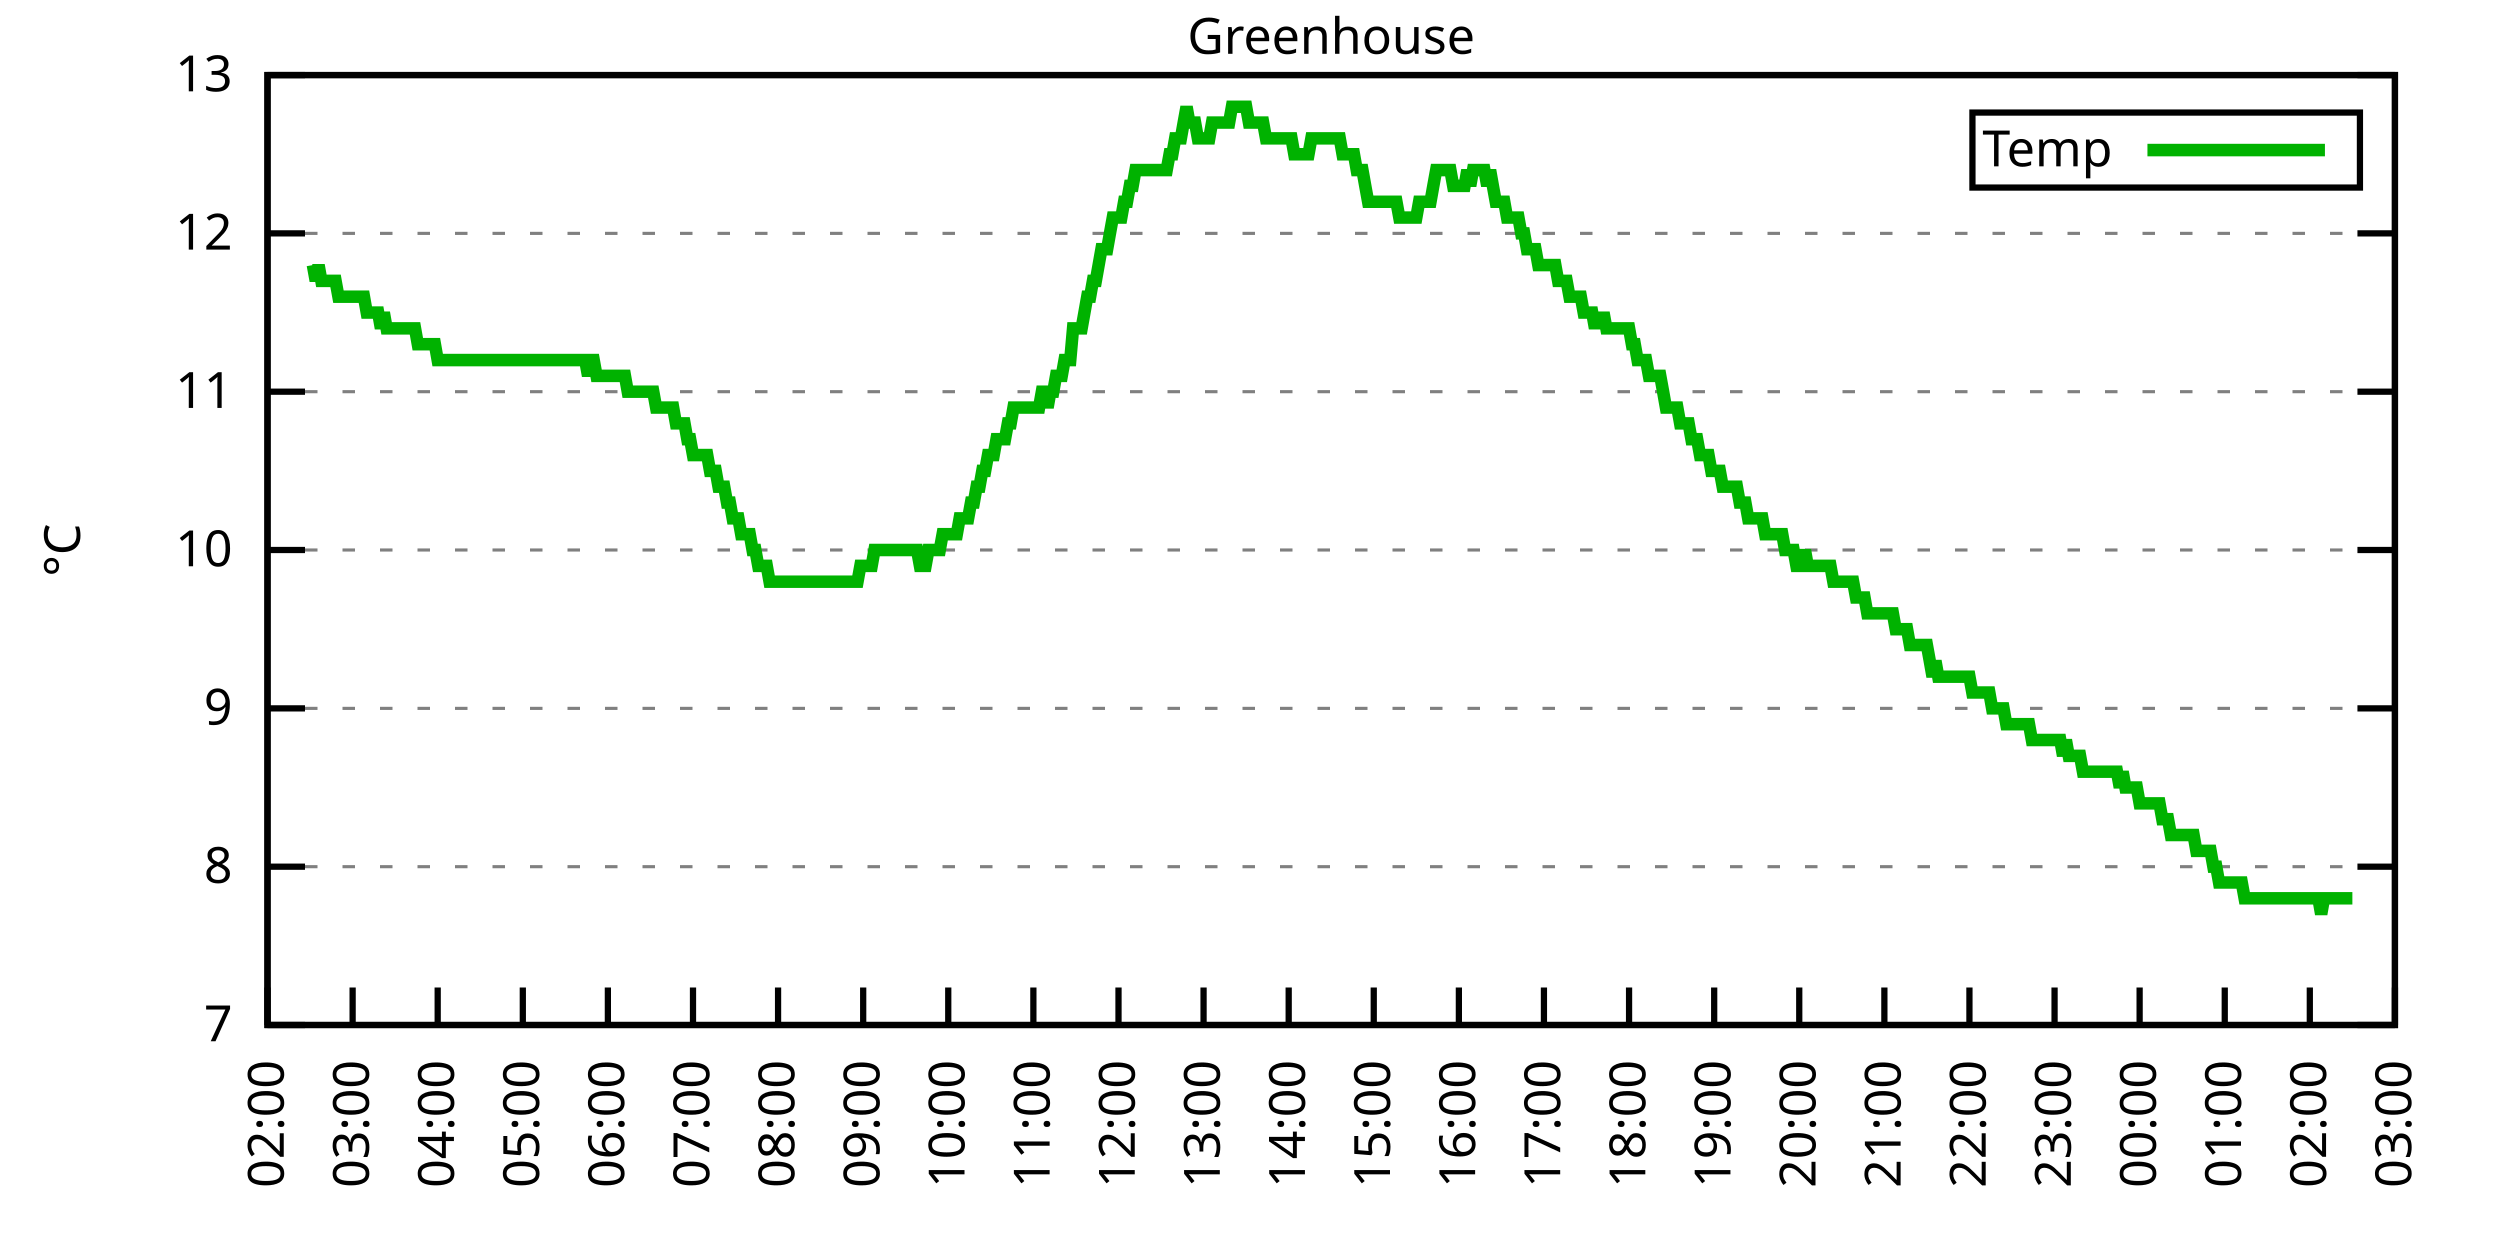
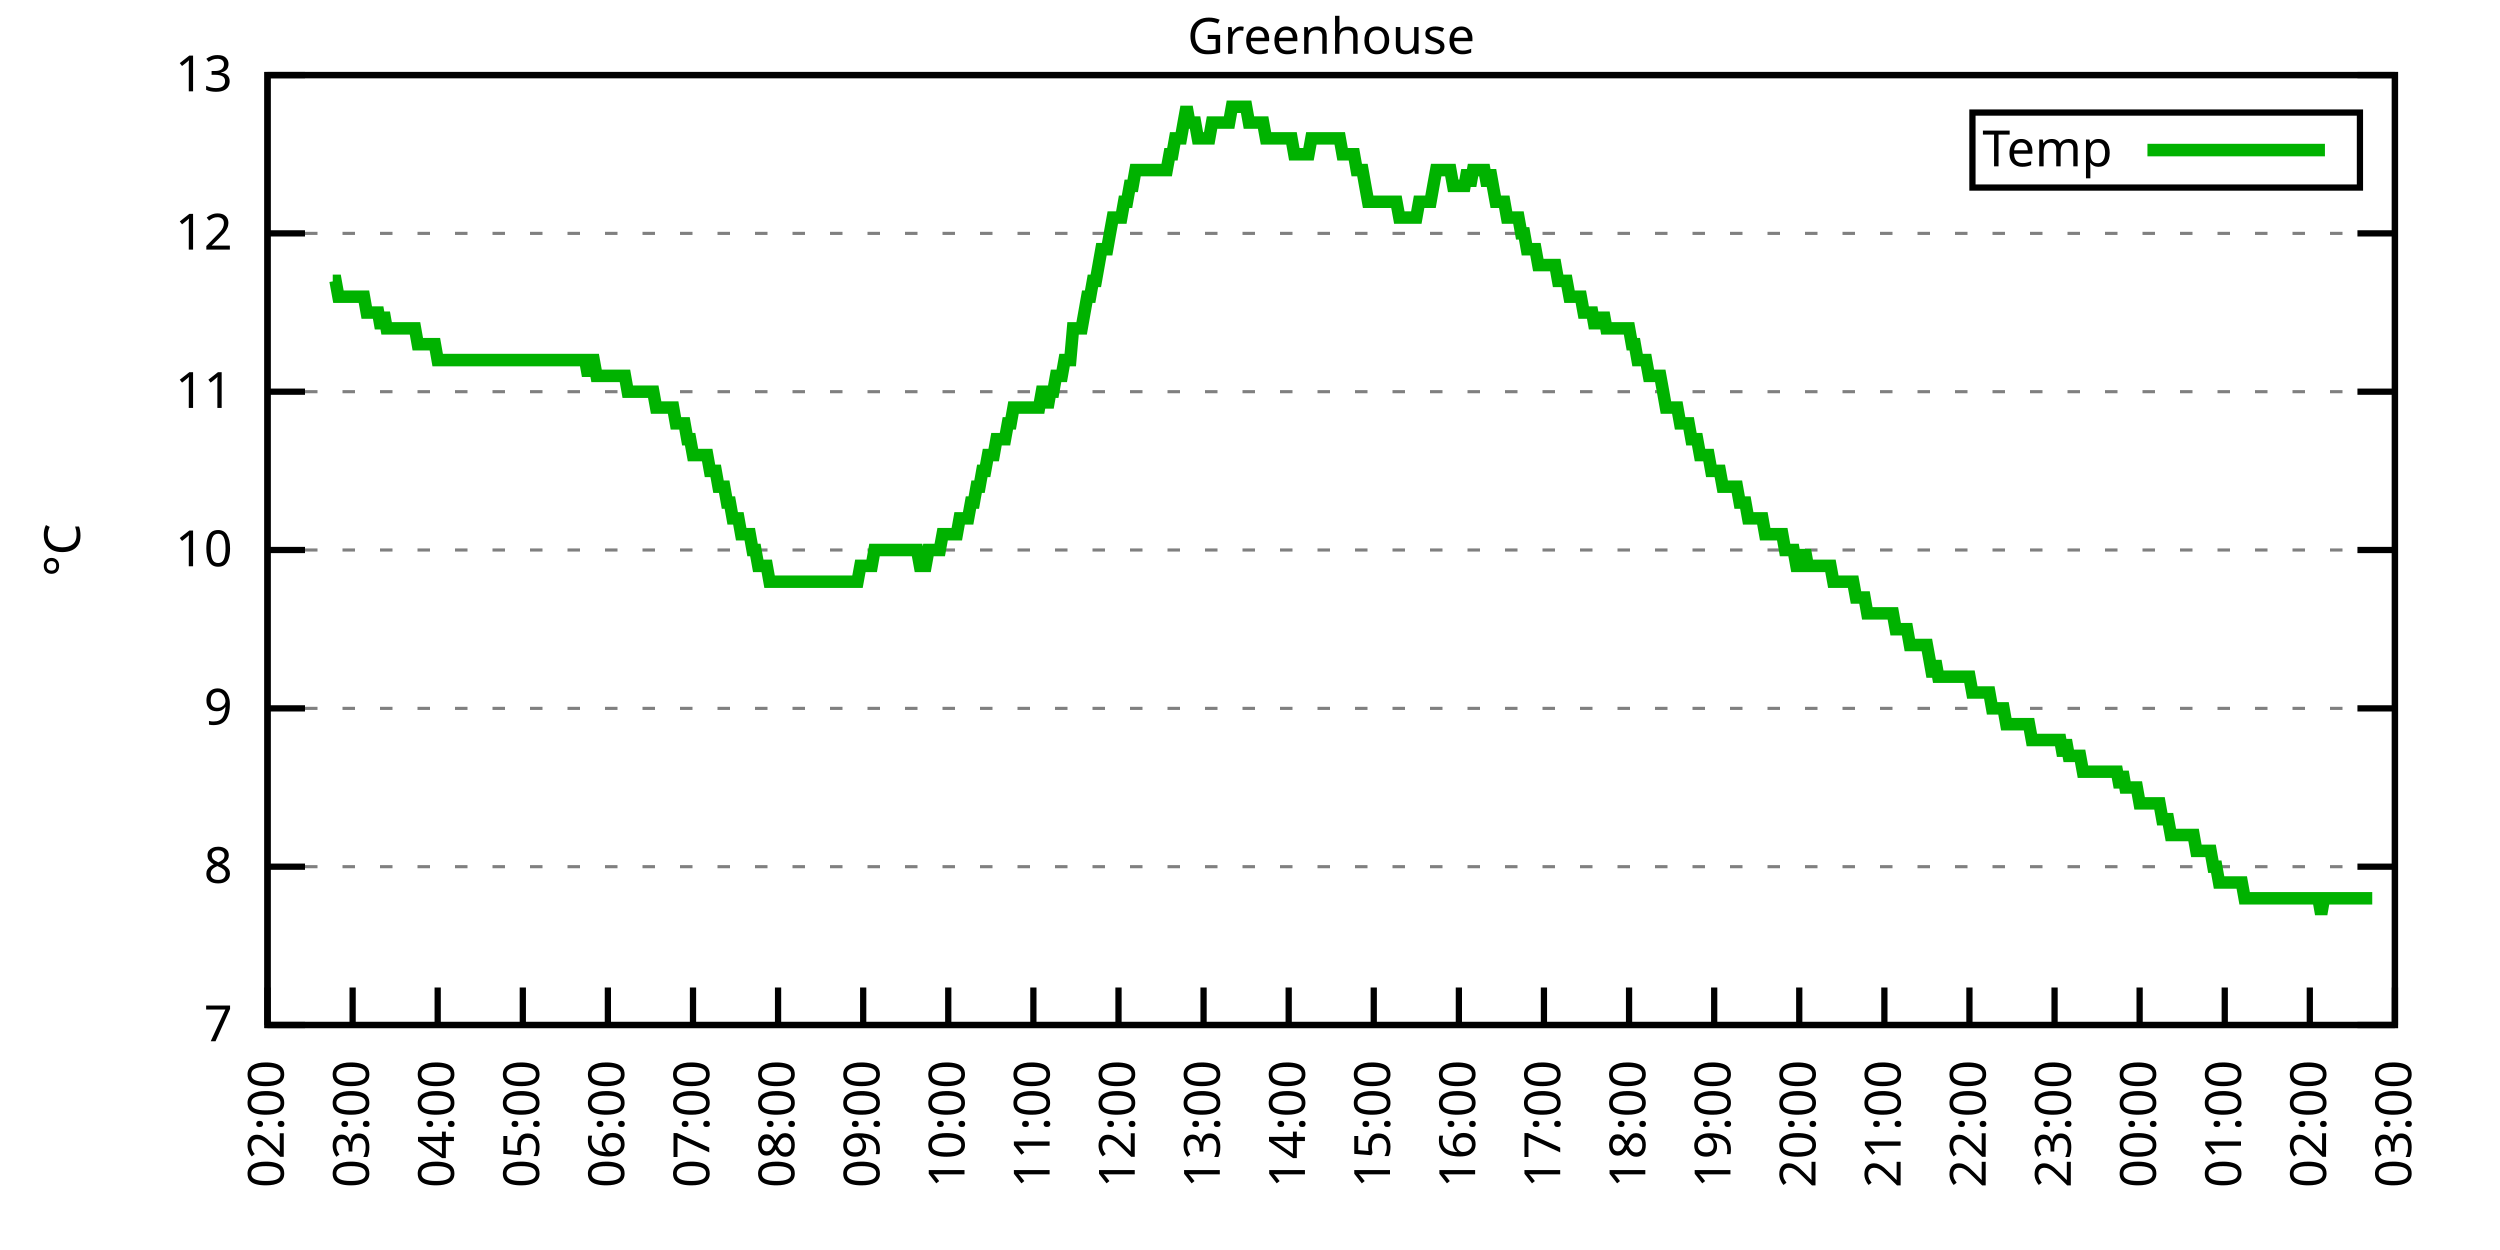
<svg xmlns="http://www.w3.org/2000/svg" xmlns:xlink="http://www.w3.org/1999/xlink" width="400" height="200" viewBox="0 0 400 200">
  <g id="gnuplot_canvas">
    <rect x="0" y="0" width="400" height="200" fill="none" />
    <defs>
      <circle id="gpDot" r="0.5" stroke-width="0.5" stroke="currentColor" />
      <path id="gpPt0" stroke-width="0.333" stroke="currentColor" d="M-1,0 h2 M0,-1 v2" />
      <path id="gpPt1" stroke-width="0.333" stroke="currentColor" d="M-1,-1 L1,1 M1,-1 L-1,1" />
      <path id="gpPt2" stroke-width="0.333" stroke="currentColor" d="M-1,0 L1,0 M0,-1 L0,1 M-1,-1 L1,1 M-1,1 L1,-1" />
      <rect id="gpPt3" stroke-width="0.333" stroke="currentColor" x="-1" y="-1" width="2" height="2" />
      <rect id="gpPt4" stroke-width="0.333" stroke="currentColor" fill="currentColor" x="-1" y="-1" width="2" height="2" />
      <circle id="gpPt5" stroke-width="0.333" stroke="currentColor" cx="0" cy="0" r="1" />
      <use xlink:href="#gpPt5" id="gpPt6" fill="currentColor" stroke="none" />
      <path id="gpPt7" stroke-width="0.333" stroke="currentColor" d="M0,-1.33 L-1.33,0.67 L1.33,0.67 z" />
      <use xlink:href="#gpPt7" id="gpPt8" fill="currentColor" stroke="none" />
      <use xlink:href="#gpPt7" id="gpPt9" stroke="currentColor" transform="rotate(180)" />
      <use xlink:href="#gpPt9" id="gpPt10" fill="currentColor" stroke="none" />
      <use xlink:href="#gpPt3" id="gpPt11" stroke="currentColor" transform="rotate(45)" />
      <use xlink:href="#gpPt11" id="gpPt12" fill="currentColor" stroke="none" />
      <path id="gpPt13" stroke-width="0.333" stroke="currentColor" d="M0,1.330 L1.265,0.411 L0.782,-1.067 L-0.782,-1.076 L-1.265,0.411 z" />
      <use xlink:href="#gpPt13" id="gpPt14" fill="currentColor" stroke="none" />
      <filter id="textbox" filterUnits="objectBoundingBox" x="0" y="0" height="1" width="1">
        <feFlood flood-color="white" flood-opacity="1" result="bgnd" />
        <feComposite in="SourceGraphic" in2="bgnd" operator="atop" />
      </filter>
      <filter id="greybox" filterUnits="objectBoundingBox" x="0" y="0" height="1" width="1">
        <feFlood flood-color="lightgrey" flood-opacity="1" result="grey" />
        <feComposite in="SourceGraphic" in2="grey" operator="atop" />
      </filter>
    </defs>
    <g fill="none" color="white" stroke="currentColor" stroke-width="1.00" stroke-linecap="butt" stroke-linejoin="miter">
</g>
    <g fill="none" color="black" stroke="currentColor" stroke-width="1.00" stroke-linecap="butt" stroke-linejoin="miter">
      <g stroke="none" shape-rendering="crispEdges">
        <polygon fill="rgb(255, 255, 255)" points="42.80,164.00 383.18,164.00 383.18,12.02 42.80,12.02 " />
      </g>
    </g>
    <g fill="none" color="black" stroke="currentColor" stroke-width="1.00" stroke-linecap="butt" stroke-linejoin="miter">
</g>
    <g fill="none" color="black" stroke="black" stroke-width="0.50" stroke-linecap="butt" stroke-linejoin="miter">
</g>
    <g fill="none" color="gray" stroke="currentColor" stroke-width="0.50" stroke-linecap="butt" stroke-linejoin="miter">
      <path stroke="gray" stroke-dasharray="2,4" class="gridline" d="M42.80,164.00 L383.19,164.00  " />
    </g>
    <g fill="none" color="gray" stroke="gray" stroke-width="1.00" stroke-linecap="butt" stroke-linejoin="miter">
</g>
    <g fill="none" color="black" stroke="currentColor" stroke-width="1.00" stroke-linecap="butt" stroke-linejoin="miter">
      <path stroke="black" d="M42.80,164.00 L48.80,164.00 M383.19,164.00 L377.19,164.00  " />
      <g transform="translate(37.20,166.60)" stroke="none" fill="black" font-family="Sans" font-size="8.00" text-anchor="end">
        <text>
          <tspan font-family="Sans"> 7</tspan>
        </text>
      </g>
    </g>
    <g fill="none" color="black" stroke="currentColor" stroke-width="1.00" stroke-linecap="butt" stroke-linejoin="miter">
</g>
    <g fill="none" color="black" stroke="black" stroke-width="0.50" stroke-linecap="butt" stroke-linejoin="miter">
</g>
    <g fill="none" color="gray" stroke="currentColor" stroke-width="0.50" stroke-linecap="butt" stroke-linejoin="miter">
      <path stroke="gray" stroke-dasharray="2,4" class="gridline" d="M42.80,138.67 L383.19,138.67  " />
    </g>
    <g fill="none" color="gray" stroke="gray" stroke-width="1.00" stroke-linecap="butt" stroke-linejoin="miter">
</g>
    <g fill="none" color="black" stroke="currentColor" stroke-width="1.00" stroke-linecap="butt" stroke-linejoin="miter">
      <path stroke="black" d="M42.80,138.67 L48.80,138.67 M383.19,138.67 L377.19,138.67  " />
      <g transform="translate(37.20,141.27)" stroke="none" fill="black" font-family="Sans" font-size="8.00" text-anchor="end">
        <text>
          <tspan font-family="Sans"> 8</tspan>
        </text>
      </g>
    </g>
    <g fill="none" color="black" stroke="currentColor" stroke-width="1.00" stroke-linecap="butt" stroke-linejoin="miter">
</g>
    <g fill="none" color="black" stroke="black" stroke-width="0.50" stroke-linecap="butt" stroke-linejoin="miter">
</g>
    <g fill="none" color="gray" stroke="currentColor" stroke-width="0.50" stroke-linecap="butt" stroke-linejoin="miter">
      <path stroke="gray" stroke-dasharray="2,4" class="gridline" d="M42.80,113.34 L383.19,113.34  " />
    </g>
    <g fill="none" color="gray" stroke="gray" stroke-width="1.00" stroke-linecap="butt" stroke-linejoin="miter">
</g>
    <g fill="none" color="black" stroke="currentColor" stroke-width="1.00" stroke-linecap="butt" stroke-linejoin="miter">
      <path stroke="black" d="M42.80,113.34 L48.80,113.34 M383.19,113.34 L377.19,113.34  " />
      <g transform="translate(37.20,115.94)" stroke="none" fill="black" font-family="Sans" font-size="8.00" text-anchor="end">
        <text>
          <tspan font-family="Sans"> 9</tspan>
        </text>
      </g>
    </g>
    <g fill="none" color="black" stroke="currentColor" stroke-width="1.00" stroke-linecap="butt" stroke-linejoin="miter">
</g>
    <g fill="none" color="black" stroke="black" stroke-width="0.50" stroke-linecap="butt" stroke-linejoin="miter">
</g>
    <g fill="none" color="gray" stroke="currentColor" stroke-width="0.50" stroke-linecap="butt" stroke-linejoin="miter">
      <path stroke="gray" stroke-dasharray="2,4" class="gridline" d="M42.80,88.00 L383.19,88.00  " />
    </g>
    <g fill="none" color="gray" stroke="gray" stroke-width="1.00" stroke-linecap="butt" stroke-linejoin="miter">
</g>
    <g fill="none" color="black" stroke="currentColor" stroke-width="1.00" stroke-linecap="butt" stroke-linejoin="miter">
      <path stroke="black" d="M42.80,88.00 L48.80,88.00 M383.19,88.00 L377.19,88.00  " />
      <g transform="translate(37.20,90.60)" stroke="none" fill="black" font-family="Sans" font-size="8.00" text-anchor="end">
        <text>
          <tspan font-family="Sans"> 10</tspan>
        </text>
      </g>
    </g>
    <g fill="none" color="black" stroke="currentColor" stroke-width="1.00" stroke-linecap="butt" stroke-linejoin="miter">
</g>
    <g fill="none" color="black" stroke="black" stroke-width="0.50" stroke-linecap="butt" stroke-linejoin="miter">
</g>
    <g fill="none" color="gray" stroke="currentColor" stroke-width="0.50" stroke-linecap="butt" stroke-linejoin="miter">
      <path stroke="gray" stroke-dasharray="2,4" class="gridline" d="M42.80,62.67 L383.19,62.67  " />
    </g>
    <g fill="none" color="gray" stroke="gray" stroke-width="1.00" stroke-linecap="butt" stroke-linejoin="miter">
</g>
    <g fill="none" color="black" stroke="currentColor" stroke-width="1.00" stroke-linecap="butt" stroke-linejoin="miter">
      <path stroke="black" d="M42.80,62.67 L48.80,62.67 M383.19,62.67 L377.19,62.67  " />
      <g transform="translate(37.20,65.27)" stroke="none" fill="black" font-family="Sans" font-size="8.00" text-anchor="end">
        <text>
          <tspan font-family="Sans"> 11</tspan>
        </text>
      </g>
    </g>
    <g fill="none" color="black" stroke="currentColor" stroke-width="1.00" stroke-linecap="butt" stroke-linejoin="miter">
</g>
    <g fill="none" color="black" stroke="black" stroke-width="0.50" stroke-linecap="butt" stroke-linejoin="miter">
</g>
    <g fill="none" color="gray" stroke="currentColor" stroke-width="0.50" stroke-linecap="butt" stroke-linejoin="miter">
      <path stroke="gray" stroke-dasharray="2,4" class="gridline" d="M42.80,37.34 L383.19,37.34  " />
    </g>
    <g fill="none" color="gray" stroke="gray" stroke-width="1.00" stroke-linecap="butt" stroke-linejoin="miter">
</g>
    <g fill="none" color="black" stroke="currentColor" stroke-width="1.00" stroke-linecap="butt" stroke-linejoin="miter">
      <path stroke="black" d="M42.80,37.34 L48.80,37.34 M383.19,37.34 L377.19,37.34  " />
      <g transform="translate(37.20,39.94)" stroke="none" fill="black" font-family="Sans" font-size="8.00" text-anchor="end">
        <text>
          <tspan font-family="Sans"> 12</tspan>
        </text>
      </g>
    </g>
    <g fill="none" color="black" stroke="currentColor" stroke-width="1.00" stroke-linecap="butt" stroke-linejoin="miter">
</g>
    <g fill="none" color="black" stroke="black" stroke-width="0.50" stroke-linecap="butt" stroke-linejoin="miter">
</g>
    <g fill="none" color="gray" stroke="currentColor" stroke-width="0.50" stroke-linecap="butt" stroke-linejoin="miter">
      <path stroke="gray" stroke-dasharray="2,4" class="gridline" d="M42.80,12.01 L383.19,12.01  " />
    </g>
    <g fill="none" color="gray" stroke="gray" stroke-width="1.00" stroke-linecap="butt" stroke-linejoin="miter">
</g>
    <g fill="none" color="black" stroke="currentColor" stroke-width="1.00" stroke-linecap="butt" stroke-linejoin="miter">
      <path stroke="black" d="M42.80,12.01 L48.80,12.01 M383.19,12.01 L377.19,12.01  " />
      <g transform="translate(37.20,14.61)" stroke="none" fill="black" font-family="Sans" font-size="8.00" text-anchor="end">
        <text>
          <tspan font-family="Sans"> 13</tspan>
        </text>
      </g>
    </g>
    <g fill="none" color="black" stroke="currentColor" stroke-width="1.00" stroke-linecap="butt" stroke-linejoin="miter">
      <path stroke="black" d="M42.80,164.00 L42.80,158.00  " />
      <g transform="translate(45.40,169.60) rotate(270.00)" stroke="none" fill="black" font-family="Sans" font-size="8.00" text-anchor="end">
        <text>
          <tspan font-family="Sans">02:00</tspan>
        </text>
      </g>
    </g>
    <g fill="none" color="black" stroke="currentColor" stroke-width="1.00" stroke-linecap="butt" stroke-linejoin="miter">
      <path stroke="black" d="M56.42,164.00 L56.42,158.00  " />
      <g transform="translate(59.02,169.60) rotate(270.00)" stroke="none" fill="black" font-family="Sans" font-size="8.00" text-anchor="end">
        <text>
          <tspan font-family="Sans">03:00</tspan>
        </text>
      </g>
    </g>
    <g fill="none" color="black" stroke="currentColor" stroke-width="1.00" stroke-linecap="butt" stroke-linejoin="miter">
      <path stroke="black" d="M70.03,164.00 L70.03,158.00  " />
      <g transform="translate(72.63,169.60) rotate(270.00)" stroke="none" fill="black" font-family="Sans" font-size="8.00" text-anchor="end">
        <text>
          <tspan font-family="Sans">04:00</tspan>
        </text>
      </g>
    </g>
    <g fill="none" color="black" stroke="currentColor" stroke-width="1.00" stroke-linecap="butt" stroke-linejoin="miter">
      <path stroke="black" d="M83.65,164.00 L83.65,158.00  " />
      <g transform="translate(86.25,169.60) rotate(270.00)" stroke="none" fill="black" font-family="Sans" font-size="8.00" text-anchor="end">
        <text>
          <tspan font-family="Sans">05:00</tspan>
        </text>
      </g>
    </g>
    <g fill="none" color="black" stroke="currentColor" stroke-width="1.00" stroke-linecap="butt" stroke-linejoin="miter">
      <path stroke="black" d="M97.26,164.00 L97.26,158.00  " />
      <g transform="translate(99.86,169.60) rotate(270.00)" stroke="none" fill="black" font-family="Sans" font-size="8.00" text-anchor="end">
        <text>
          <tspan font-family="Sans">06:00</tspan>
        </text>
      </g>
    </g>
    <g fill="none" color="black" stroke="currentColor" stroke-width="1.00" stroke-linecap="butt" stroke-linejoin="miter">
      <path stroke="black" d="M110.88,164.00 L110.88,158.00  " />
      <g transform="translate(113.48,169.60) rotate(270.00)" stroke="none" fill="black" font-family="Sans" font-size="8.00" text-anchor="end">
        <text>
          <tspan font-family="Sans">07:00</tspan>
        </text>
      </g>
    </g>
    <g fill="none" color="black" stroke="currentColor" stroke-width="1.00" stroke-linecap="butt" stroke-linejoin="miter">
      <path stroke="black" d="M124.49,164.00 L124.49,158.00  " />
      <g transform="translate(127.09,169.60) rotate(270.00)" stroke="none" fill="black" font-family="Sans" font-size="8.00" text-anchor="end">
        <text>
          <tspan font-family="Sans">08:00</tspan>
        </text>
      </g>
    </g>
    <g fill="none" color="black" stroke="currentColor" stroke-width="1.00" stroke-linecap="butt" stroke-linejoin="miter">
      <path stroke="black" d="M138.11,164.00 L138.11,158.00  " />
      <g transform="translate(140.71,169.60) rotate(270.00)" stroke="none" fill="black" font-family="Sans" font-size="8.00" text-anchor="end">
        <text>
          <tspan font-family="Sans">09:00</tspan>
        </text>
      </g>
    </g>
    <g fill="none" color="black" stroke="currentColor" stroke-width="1.00" stroke-linecap="butt" stroke-linejoin="miter">
      <path stroke="black" d="M151.72,164.00 L151.72,158.00  " />
      <g transform="translate(154.32,169.60) rotate(270.00)" stroke="none" fill="black" font-family="Sans" font-size="8.00" text-anchor="end">
        <text>
          <tspan font-family="Sans">10:00</tspan>
        </text>
      </g>
    </g>
    <g fill="none" color="black" stroke="currentColor" stroke-width="1.00" stroke-linecap="butt" stroke-linejoin="miter">
      <path stroke="black" d="M165.34,164.00 L165.34,158.00  " />
      <g transform="translate(167.94,169.60) rotate(270.00)" stroke="none" fill="black" font-family="Sans" font-size="8.00" text-anchor="end">
        <text>
          <tspan font-family="Sans">11:00</tspan>
        </text>
      </g>
    </g>
    <g fill="none" color="black" stroke="currentColor" stroke-width="1.00" stroke-linecap="butt" stroke-linejoin="miter">
      <path stroke="black" d="M178.96,164.00 L178.96,158.00  " />
      <g transform="translate(181.56,169.60) rotate(270.00)" stroke="none" fill="black" font-family="Sans" font-size="8.00" text-anchor="end">
        <text>
          <tspan font-family="Sans">12:00</tspan>
        </text>
      </g>
    </g>
    <g fill="none" color="black" stroke="currentColor" stroke-width="1.00" stroke-linecap="butt" stroke-linejoin="miter">
      <path stroke="black" d="M192.57,164.00 L192.57,158.00  " />
      <g transform="translate(195.17,169.60) rotate(270.00)" stroke="none" fill="black" font-family="Sans" font-size="8.00" text-anchor="end">
        <text>
          <tspan font-family="Sans">13:00</tspan>
        </text>
      </g>
    </g>
    <g fill="none" color="black" stroke="currentColor" stroke-width="1.00" stroke-linecap="butt" stroke-linejoin="miter">
      <path stroke="black" d="M206.19,164.00 L206.19,158.00  " />
      <g transform="translate(208.79,169.60) rotate(270.00)" stroke="none" fill="black" font-family="Sans" font-size="8.00" text-anchor="end">
        <text>
          <tspan font-family="Sans">14:00</tspan>
        </text>
      </g>
    </g>
    <g fill="none" color="black" stroke="currentColor" stroke-width="1.00" stroke-linecap="butt" stroke-linejoin="miter">
      <path stroke="black" d="M219.80,164.00 L219.80,158.00  " />
      <g transform="translate(222.40,169.60) rotate(270.00)" stroke="none" fill="black" font-family="Sans" font-size="8.00" text-anchor="end">
        <text>
          <tspan font-family="Sans">15:00</tspan>
        </text>
      </g>
    </g>
    <g fill="none" color="black" stroke="currentColor" stroke-width="1.00" stroke-linecap="butt" stroke-linejoin="miter">
      <path stroke="black" d="M233.42,164.00 L233.42,158.00  " />
      <g transform="translate(236.02,169.60) rotate(270.00)" stroke="none" fill="black" font-family="Sans" font-size="8.00" text-anchor="end">
        <text>
          <tspan font-family="Sans">16:00</tspan>
        </text>
      </g>
    </g>
    <g fill="none" color="black" stroke="currentColor" stroke-width="1.00" stroke-linecap="butt" stroke-linejoin="miter">
      <path stroke="black" d="M247.03,164.00 L247.03,158.00  " />
      <g transform="translate(249.63,169.60) rotate(270.00)" stroke="none" fill="black" font-family="Sans" font-size="8.00" text-anchor="end">
        <text>
          <tspan font-family="Sans">17:00</tspan>
        </text>
      </g>
    </g>
    <g fill="none" color="black" stroke="currentColor" stroke-width="1.00" stroke-linecap="butt" stroke-linejoin="miter">
      <path stroke="black" d="M260.65,164.00 L260.65,158.00  " />
      <g transform="translate(263.25,169.60) rotate(270.00)" stroke="none" fill="black" font-family="Sans" font-size="8.00" text-anchor="end">
        <text>
          <tspan font-family="Sans">18:00</tspan>
        </text>
      </g>
    </g>
    <g fill="none" color="black" stroke="currentColor" stroke-width="1.00" stroke-linecap="butt" stroke-linejoin="miter">
      <path stroke="black" d="M274.27,164.00 L274.27,158.00  " />
      <g transform="translate(276.87,169.60) rotate(270.00)" stroke="none" fill="black" font-family="Sans" font-size="8.00" text-anchor="end">
        <text>
          <tspan font-family="Sans">19:00</tspan>
        </text>
      </g>
    </g>
    <g fill="none" color="black" stroke="currentColor" stroke-width="1.00" stroke-linecap="butt" stroke-linejoin="miter">
      <path stroke="black" d="M287.88,164.00 L287.88,158.00  " />
      <g transform="translate(290.48,169.60) rotate(270.00)" stroke="none" fill="black" font-family="Sans" font-size="8.00" text-anchor="end">
        <text>
          <tspan font-family="Sans">20:00</tspan>
        </text>
      </g>
    </g>
    <g fill="none" color="black" stroke="currentColor" stroke-width="1.00" stroke-linecap="butt" stroke-linejoin="miter">
      <path stroke="black" d="M301.50,164.00 L301.50,158.00  " />
      <g transform="translate(304.10,169.60) rotate(270.00)" stroke="none" fill="black" font-family="Sans" font-size="8.00" text-anchor="end">
        <text>
          <tspan font-family="Sans">21:00</tspan>
        </text>
      </g>
    </g>
    <g fill="none" color="black" stroke="currentColor" stroke-width="1.00" stroke-linecap="butt" stroke-linejoin="miter">
      <path stroke="black" d="M315.11,164.00 L315.11,158.00  " />
      <g transform="translate(317.71,169.60) rotate(270.00)" stroke="none" fill="black" font-family="Sans" font-size="8.00" text-anchor="end">
        <text>
          <tspan font-family="Sans">22:00</tspan>
        </text>
      </g>
    </g>
    <g fill="none" color="black" stroke="currentColor" stroke-width="1.00" stroke-linecap="butt" stroke-linejoin="miter">
      <path stroke="black" d="M328.73,164.00 L328.73,158.00  " />
      <g transform="translate(331.33,169.60) rotate(270.00)" stroke="none" fill="black" font-family="Sans" font-size="8.00" text-anchor="end">
        <text>
          <tspan font-family="Sans">23:00</tspan>
        </text>
      </g>
    </g>
    <g fill="none" color="black" stroke="currentColor" stroke-width="1.00" stroke-linecap="butt" stroke-linejoin="miter">
      <path stroke="black" d="M342.34,164.00 L342.34,158.00  " />
      <g transform="translate(344.94,169.60) rotate(270.00)" stroke="none" fill="black" font-family="Sans" font-size="8.00" text-anchor="end">
        <text>
          <tspan font-family="Sans">00:00</tspan>
        </text>
      </g>
    </g>
    <g fill="none" color="black" stroke="currentColor" stroke-width="1.00" stroke-linecap="butt" stroke-linejoin="miter">
      <path stroke="black" d="M355.96,164.00 L355.96,158.00  " />
      <g transform="translate(358.56,169.60) rotate(270.00)" stroke="none" fill="black" font-family="Sans" font-size="8.00" text-anchor="end">
        <text>
          <tspan font-family="Sans">01:00</tspan>
        </text>
      </g>
    </g>
    <g fill="none" color="black" stroke="currentColor" stroke-width="1.00" stroke-linecap="butt" stroke-linejoin="miter">
      <path stroke="black" d="M369.57,164.00 L369.57,158.00  " />
      <g transform="translate(372.17,169.60) rotate(270.00)" stroke="none" fill="black" font-family="Sans" font-size="8.00" text-anchor="end">
        <text>
          <tspan font-family="Sans">02:00</tspan>
        </text>
      </g>
    </g>
    <g fill="none" color="black" stroke="currentColor" stroke-width="1.00" stroke-linecap="butt" stroke-linejoin="miter">
      <path stroke="black" d="M383.19,164.00 L383.19,158.00  " />
      <g transform="translate(385.79,169.60) rotate(270.00)" stroke="none" fill="black" font-family="Sans" font-size="8.00" text-anchor="end">
        <text>
          <tspan font-family="Sans">03:00</tspan>
        </text>
      </g>
    </g>
    <g fill="none" color="black" stroke="currentColor" stroke-width="1.00" stroke-linecap="butt" stroke-linejoin="miter">
</g>
    <g fill="none" color="black" stroke="currentColor" stroke-width="1.00" stroke-linecap="butt" stroke-linejoin="miter">
      <path stroke="black" d="M42.80,12.01 L42.80,164.00 L383.19,164.00 L383.19,12.01 L42.80,12.01 Z  " />
    </g>
    <g fill="none" color="black" stroke="currentColor" stroke-width="1.00" stroke-linecap="butt" stroke-linejoin="miter">
</g>
    <g fill="none" color="black" stroke="currentColor" stroke-width="1.00" stroke-linecap="butt" stroke-linejoin="miter">
      <path stroke="black" d="M315.59,30.01 L315.59,18.01 L377.59,18.01 L377.59,30.01 L315.59,30.01 Z  " />
    </g>
    <g id="Greenhouse_plot_1">
      <g fill="none" color="white" stroke="black" stroke-width="2.00" stroke-linecap="butt" stroke-linejoin="miter">
</g>
      <g fill="none" color="black" stroke="currentColor" stroke-width="2.00" stroke-linecap="butt" stroke-linejoin="miter">
        <g transform="translate(337.99,26.61)" stroke="none" fill="black" font-family="Sans" font-size="8.00" text-anchor="end">
          <text>
            <tspan font-family="Sans">Temp</tspan>
          </text>
        </g>
      </g>
      <g fill="none" color="black" stroke="currentColor" stroke-width="2.00" stroke-linecap="butt" stroke-linejoin="miter">
-         <path stroke="rgb(  0, 178,   0)" d="M343.59,24.01 L371.99,24.01 M50.06,42.41 L50.52,44.94 L50.97,42.41 L51.42,44.94 L51.88,44.94 L52.33,44.94   L52.78,44.94 L53.24,44.94 L53.69,44.94 L54.15,47.47 L54.60,47.47 L55.05,47.47 L55.51,47.47 L55.96,47.47   L56.42,47.47 L56.87,47.47 L57.32,47.47 L57.78,47.47 L58.23,47.47 L58.68,50.01 L59.14,50.01 L59.59,50.01   L60.05,50.01 L60.50,50.01 L60.95,52.54 L61.41,50.01 L61.86,52.54 L62.32,52.54 L62.77,52.54 L63.22,52.54   L63.68,52.54 L64.13,52.54 L64.58,52.54 L65.04,52.54 L65.49,52.54 L65.95,52.54 L66.40,52.54 L66.85,55.07   L67.31,55.07 L67.76,55.07 L68.22,55.07 L68.67,55.07 L69.12,55.07 L69.58,55.07 L70.03,57.61 L70.49,57.61   L70.94,57.61 L71.39,57.61 L71.85,57.61 L72.30,57.61 L72.75,57.61 L73.21,57.61 L73.66,57.61 L74.12,57.61   L74.57,57.61 L75.02,57.61 L75.48,57.61 L75.93,57.61 L76.39,57.61 L76.84,57.61 L77.29,57.61 L77.75,57.61   L78.20,57.61 L78.65,57.61 L79.11,57.61 L79.56,57.61 L80.02,57.61 L80.47,57.61 L80.92,57.61 L81.38,57.61   L81.83,57.61 L82.29,57.61 L82.74,57.61 L83.19,57.61 L83.65,57.61 L84.10,57.61 L84.55,57.61 L85.01,57.61   L85.46,57.61 L85.92,57.61 L86.37,57.61 L86.82,57.61 L87.28,57.61 L87.73,57.61 L88.19,57.61 L88.64,57.61   L89.09,57.61 L89.55,57.61 L90.00,57.61 L90.45,57.61 L90.91,57.61 L91.36,57.61 L91.82,57.61 L92.27,57.61   L92.72,57.61 L93.18,57.61 L93.63,57.61 L94.09,60.14 L94.54,57.61 L94.99,57.61 L95.45,60.14 L95.90,60.14   L96.35,60.14 L96.81,60.14 L97.26,60.14 L97.72,60.14 L98.17,60.14 L98.62,60.14 L99.08,60.14 L99.53,60.14   L99.99,60.14 L100.44,62.67 L100.89,62.67 L101.35,62.67 L101.80,62.67 L102.25,62.67 L102.71,62.67 L103.16,62.67   L103.62,62.67 L104.07,62.67 L104.52,62.67 L104.98,65.21 L105.43,65.21 L105.89,65.21 L106.34,65.21 L106.79,65.21   L107.25,65.21 L107.70,65.21 L108.15,67.74 L108.61,67.74 L109.06,67.74 L109.52,67.74 L109.97,70.27 L110.42,70.27   L110.88,72.81 L111.33,72.81 L111.79,72.81 L112.24,72.81 L112.69,72.81 L113.15,72.81 L113.60,75.34 L114.05,75.34   L114.51,75.34 L114.96,77.87 L115.42,77.87 L115.87,77.87 L116.32,80.41 L116.78,80.41 L117.23,82.94 L117.69,82.94   L118.14,82.94 L118.59,85.47 L119.05,85.47 L119.50,85.47 L119.96,85.47 L120.41,88.00 L120.86,88.00 L121.32,90.54   L121.77,90.54 L122.22,90.54 L122.68,90.54 L123.13,93.07 L123.59,93.07 L124.04,93.07 L124.49,93.07 L124.95,93.07   L125.40,93.07 L125.86,93.07 L126.31,93.07 L126.76,93.07 L127.22,93.07 L127.67,93.07 L128.12,93.07 L128.58,93.07   L129.03,93.07 L129.49,93.07 L129.94,93.07 L130.39,93.07 L130.85,93.07 L131.30,93.07 L131.76,93.07 L132.21,93.07   L132.66,93.07 L133.12,93.07 L133.57,93.07 L134.02,93.07 L134.48,93.07 L134.93,93.07 L135.39,93.07 L135.84,93.07   L136.29,93.07 L136.75,93.07 L137.20,93.07 L137.66,90.54 L138.11,90.54 L138.56,90.54 L139.02,90.54 L139.47,90.54   L139.92,88.00 L140.38,88.00 L140.83,88.00 L141.29,88.00 L141.74,88.00 L142.19,88.00 L142.65,88.00 L143.10,88.00   L143.56,88.00 L144.01,88.00 L144.46,88.00 L144.92,88.00 L145.37,88.00 L145.82,88.00 L146.28,88.00 L146.73,88.00   L147.19,90.54 L147.64,90.54 L148.09,90.54 L148.55,88.00 L149.00,88.00 L149.46,88.00 L149.91,88.00 L150.36,88.00   L150.82,85.47 L151.27,85.47 L151.72,85.47 L152.18,85.47 L152.63,85.47 L153.09,85.47 L153.54,82.94 L153.99,82.94   L154.45,82.94 L154.90,82.94 L155.36,80.41 L155.81,80.41 L156.26,77.87 L156.72,77.87 L157.17,75.34 L157.62,75.34   L158.08,72.81 L158.53,72.81 L158.99,72.81 L159.44,70.27 L159.89,70.27 L160.35,70.27 L160.80,70.27 L161.26,67.74   L161.71,67.74 L162.16,65.21 L162.62,65.21 L163.07,65.21 L163.52,65.21 L163.98,65.21 L164.43,65.21 L164.89,65.21   L165.34,65.21 L165.79,65.21 L166.25,65.21 L166.70,62.67 L167.16,62.67 L167.61,65.21 L168.06,62.67 L168.52,62.67   L168.97,60.14 L169.43,60.14 L169.88,60.14 L170.33,57.61 L170.79,57.61 L171.24,57.61 L171.69,52.54 L172.15,52.54   L172.60,52.54 L173.06,52.54 L173.51,50.01 L173.96,47.47 L174.42,47.47 L174.87,44.94 L175.33,44.94 L175.78,42.41   L176.23,39.87 L176.69,39.87 L177.14,39.87 L177.59,37.34 L178.05,34.81 L178.50,34.81 L178.96,34.81 L179.41,34.81   L179.86,32.28 L180.32,32.28 L180.77,29.74 L181.23,29.74 L181.68,27.21 L182.13,27.21 L182.59,27.21 L183.04,27.21   L183.49,27.21 L183.95,27.21 L184.40,27.21 L184.86,27.21 L185.31,27.21 L185.76,27.21 L186.22,27.21 L186.67,27.21   L187.13,24.68 L187.58,24.68 L188.03,22.14 L188.49,22.14 L188.94,22.14 L189.39,19.61 L189.85,17.08 L190.30,19.61   L190.76,19.61 L191.21,19.61 L191.66,22.14 L192.12,22.14 L192.57,22.14 L193.03,22.14 L193.48,22.14 L193.93,19.61   L194.39,19.61 L194.84,19.61 L195.29,19.61 L195.75,19.61 L196.20,19.61 L196.66,19.61 L197.11,17.08 L197.56,17.08   L198.02,17.08 L198.47,17.08 L198.93,17.08 L199.38,17.08 L199.83,19.61 L200.29,19.61 L200.74,19.61 L201.19,19.61   L201.65,19.61 L202.10,19.61 L202.56,22.14 L203.01,22.14 L203.46,22.14 L203.92,22.14 L204.37,22.14 L204.83,22.14   L205.28,22.14 L205.73,22.14 L206.19,22.14 L206.64,22.14 L207.09,24.68 L207.55,24.68 L208.00,24.68 L208.46,24.68   L208.91,24.68 L209.36,24.68 L209.82,22.14 L210.27,22.14 L210.73,22.14 L211.18,22.14 L211.63,22.14 L212.09,22.14   L212.54,22.14 L213.00,22.14 L213.45,22.14 L213.90,22.14 L214.36,22.14 L214.81,24.68 L215.26,24.68 L215.72,24.68   L216.17,24.68 L216.63,24.68 L217.08,27.21 L217.53,27.21 L217.99,27.21 L218.44,29.74 L218.90,32.28 L219.35,32.28   L219.80,32.28 L220.26,32.28 L220.71,32.28 L221.16,32.28 L221.62,32.28 L222.07,32.28 L222.53,32.28 L222.98,32.28   L223.43,32.28 L223.89,34.81 L224.34,34.81 L224.80,34.81 L225.25,34.81 L225.70,34.81 L226.16,34.81 L226.61,34.81   L227.06,32.28 L227.52,32.28 L227.97,32.28 L228.43,32.28 L228.88,32.28 L229.33,29.74 L229.79,27.21 L230.24,27.21   L230.70,27.21 L231.15,27.21 L231.60,27.21 L232.06,27.21 L232.51,29.74 L232.96,29.74 L233.42,29.74 L233.87,29.74   L234.33,29.74 L234.78,27.21 L235.23,29.74 L235.69,27.21 L236.14,27.21 L236.60,27.21 L237.05,27.21 L237.50,27.21   L237.96,29.74 L238.41,27.21 L238.86,29.74 L239.32,32.28 L239.77,32.28 L240.23,32.28 L240.68,32.28 L241.13,34.81   L241.59,34.81 L242.04,34.81 L242.50,34.81 L242.95,34.81 L243.40,37.34 L243.86,37.34 L244.31,39.87 L244.76,39.87   L245.22,39.87 L245.67,39.87 L246.13,42.41 L246.58,42.41 L247.03,42.41 L247.49,42.41 L247.94,42.41 L248.40,42.41   L248.85,42.41 L249.30,44.94 L249.76,44.94 L250.21,44.94 L250.66,44.94 L251.12,47.47 L251.57,47.47 L252.03,47.47   L252.48,47.47 L252.93,47.47 L253.39,50.01 L253.84,50.01 L254.30,50.01 L254.75,50.01 L255.20,52.54 L255.66,50.01   L256.11,52.54 L256.56,50.01 L257.02,52.54 L257.47,52.54 L257.93,52.54 L258.38,52.54 L258.83,52.54 L259.29,52.54   L259.74,52.54 L260.20,52.54 L260.65,52.54 L261.10,55.07 L261.56,55.07 L262.01,57.61 L262.47,57.61 L262.92,57.61   L263.37,57.61 L263.83,60.14 L264.28,60.14 L264.73,60.14 L265.19,60.14 L265.64,60.14 L266.10,62.67 L266.55,65.21   L267.00,65.21 L267.46,65.21 L267.91,65.21 L268.37,65.21 L268.82,67.74 L269.27,67.74 L269.73,67.74 L270.18,67.74   L270.63,70.27 L271.09,70.27 L271.54,70.27 L272.00,72.81 L272.45,72.81 L272.90,72.81 L273.36,72.81 L273.81,75.34   L274.27,75.34 L274.72,75.34 L275.17,75.34 L275.63,77.87 L276.08,77.87 L276.53,77.87 L276.99,77.87 L277.44,77.87   L277.90,77.87 L278.35,80.41 L278.80,80.41 L279.26,80.41 L279.71,82.94 L280.17,82.94 L280.62,82.94 L281.07,82.94   L281.53,82.94 L281.98,82.94 L282.43,85.47 L282.89,85.47 L283.34,85.47 L283.80,85.47 L284.25,85.47 L284.70,85.47   L285.16,85.47 L285.61,88.00 L286.07,88.00 L286.52,88.00 L286.97,88.00 L287.43,90.54 L287.88,90.54 L288.33,90.54   L288.79,88.00 L289.24,90.54 L289.70,90.54 L290.15,90.54 L290.60,90.54 L291.06,90.54 L291.51,90.54 L291.97,90.54   L292.42,90.54 L292.87,90.54 L293.33,93.07 L293.78,93.07 L294.23,93.07 L294.69,93.07 L295.14,93.07 L295.60,93.07   L296.05,93.07 L296.50,93.07 L296.96,95.60 L297.41,95.60 L297.87,95.60 L298.32,95.60 L298.77,98.14 L299.23,98.14   L299.68,98.14 L300.13,98.14 L300.59,98.14 L301.04,98.14 L301.50,98.14 L301.95,98.14 L302.40,98.14 L302.86,98.14   L303.31,100.67 L303.77,100.67 L304.22,100.67 L304.67,100.67 L305.13,100.67 L305.58,103.20 L306.03,103.20 L306.49,103.20   L306.94,103.20 L307.40,103.20 L307.85,103.20 L308.30,103.20 L308.76,105.74 L309.21,108.27 L309.67,105.74 L310.12,108.27   L310.57,108.27 L311.03,108.27 L311.48,108.27 L311.94,108.27 L312.39,108.27 L312.84,108.27 L313.30,108.27 L313.75,108.27   L314.20,108.27 L314.66,108.27 L315.11,108.27 L315.57,110.80 L316.02,110.80 L316.47,110.80 L316.93,110.80 L317.38,110.80   L317.84,110.80 L318.29,110.80 L318.74,113.34 L319.20,113.34 L319.65,113.34 L320.10,113.34 L320.56,113.34 L321.01,115.87   L321.47,115.87 L321.92,115.87 L322.37,115.87 L322.83,115.87 L323.28,115.87 L323.74,115.87 L324.19,115.87 L324.64,115.87   L325.10,118.40 L325.55,118.40 L326.00,118.40 L326.46,118.40 L326.91,118.40 L327.37,118.40 L327.82,118.40 L328.27,118.40   L328.73,118.40 L329.18,118.40 L329.64,118.40 L330.09,120.94 L330.54,118.40 L331.00,120.94 L331.45,120.94 L331.90,120.94   L332.36,120.94 L332.81,120.94 L333.27,123.47 L333.72,123.47 L334.17,123.47 L334.63,123.47 L335.08,123.47 L335.54,123.47   L335.99,123.47 L336.44,123.47 L336.90,123.47 L337.35,123.47 L337.80,123.47 L338.26,123.47 L338.71,123.47 L339.17,126.00   L339.62,123.47 L340.07,126.00 L340.53,126.00 L340.98,126.00 L341.44,126.00 L341.89,126.00 L342.34,128.54 L342.80,128.54   L343.25,128.54 L343.70,128.54 L344.16,128.54 L344.61,128.54 L345.07,128.54 L345.52,128.54 L345.97,131.07 L346.43,131.07   L346.88,131.07 L347.34,133.60 L347.79,133.60 L348.24,133.60 L348.70,133.60 L349.15,133.60 L349.60,133.60 L350.06,133.60   L350.51,133.60 L350.97,133.60 L351.42,136.14 L351.87,136.14 L352.33,136.14 L352.78,136.14 L353.24,136.14 L353.69,136.14   L354.14,138.67 L354.60,138.67 L355.05,141.20 L355.50,141.20 L355.96,141.20 L356.41,141.20 L356.87,141.20 L357.32,141.20   L357.77,141.20 L358.23,141.20 L358.68,141.20 L359.14,143.73 L359.59,143.73 L360.04,143.73 L360.50,143.73 L360.95,143.73   L361.41,143.73 L361.86,143.73 L362.31,143.73 L362.77,143.73 L363.22,143.73 L363.67,143.73 L364.13,143.73 L364.58,143.73   L365.04,143.73 L365.49,143.73 L365.94,143.73 L366.40,143.73 L366.85,143.73 L367.31,143.73 L367.76,143.73 L368.21,143.73   L368.67,143.73 L369.12,143.73 L369.57,143.73 L370.03,143.73 L370.48,143.73 L370.94,143.73 L371.39,146.27 L371.84,143.73   L372.30,143.73 L372.75,143.73 L373.21,143.73 L373.66,143.73 L374.11,143.73 L374.57,143.73 L375.02,143.73 L375.47,143.73   L375.93,143.73 L376.38,143.73  " />
+         <path stroke="rgb(  0, 178,   0)" d="M343.59,24.01 L371.99,24.01 M53.24,44.94 L53.69,44.94 L54.15,47.47 L54.60,47.47 L55.05,47.47 L55.51,47.47   L55.96,47.47 L56.42,47.47 L56.87,47.47 L57.32,47.47 L57.78,47.47 L58.23,47.47 L58.68,50.01 L59.14,50.01   L59.59,50.01 L60.05,50.01 L60.50,50.01 L60.95,52.54 L61.41,50.01 L61.86,52.54 L62.32,52.54 L62.77,52.54   L63.22,52.54 L63.68,52.54 L64.13,52.54 L64.58,52.54 L65.04,52.54 L65.49,52.54 L65.95,52.54 L66.40,52.54   L66.85,55.07 L67.31,55.07 L67.76,55.07 L68.22,55.07 L68.67,55.07 L69.12,55.07 L69.58,55.07 L70.03,57.61   L70.49,57.61 L70.94,57.61 L71.39,57.61 L71.85,57.61 L72.30,57.61 L72.75,57.61 L73.21,57.61 L73.66,57.61   L74.12,57.61 L74.57,57.61 L75.02,57.61 L75.48,57.61 L75.93,57.61 L76.39,57.61 L76.84,57.61 L77.29,57.61   L77.75,57.61 L78.20,57.61 L78.65,57.61 L79.11,57.61 L79.56,57.61 L80.02,57.61 L80.47,57.61 L80.92,57.61   L81.38,57.61 L81.83,57.61 L82.29,57.61 L82.74,57.61 L83.19,57.61 L83.65,57.61 L84.10,57.61 L84.55,57.61   L85.01,57.61 L85.46,57.61 L85.92,57.61 L86.37,57.61 L86.82,57.61 L87.28,57.61 L87.73,57.61 L88.19,57.61   L88.64,57.61 L89.09,57.61 L89.55,57.61 L90.00,57.61 L90.45,57.61 L90.91,57.61 L91.36,57.61 L91.82,57.61   L92.27,57.61 L92.72,57.61 L93.18,57.61 L93.63,57.61 L94.09,60.14 L94.54,57.61 L94.99,57.61 L95.45,60.14   L95.90,60.14 L96.35,60.14 L96.81,60.14 L97.26,60.14 L97.72,60.14 L98.17,60.14 L98.62,60.14 L99.08,60.14   L99.53,60.14 L99.99,60.14 L100.44,62.67 L100.89,62.67 L101.35,62.67 L101.80,62.67 L102.25,62.67 L102.71,62.67   L103.16,62.67 L103.62,62.67 L104.07,62.67 L104.52,62.67 L104.98,65.21 L105.43,65.21 L105.89,65.21 L106.34,65.21   L106.79,65.21 L107.25,65.21 L107.70,65.21 L108.15,67.74 L108.61,67.74 L109.06,67.74 L109.52,67.74 L109.97,70.27   L110.42,70.27 L110.88,72.81 L111.33,72.81 L111.79,72.81 L112.24,72.81 L112.69,72.81 L113.15,72.81 L113.60,75.34   L114.05,75.34 L114.51,75.34 L114.96,77.87 L115.42,77.87 L115.87,77.87 L116.32,80.41 L116.78,80.41 L117.23,82.94   L117.69,82.94 L118.14,82.94 L118.59,85.47 L119.05,85.47 L119.50,85.47 L119.96,85.47 L120.41,88.00 L120.86,88.00   L121.32,90.54 L121.77,90.54 L122.22,90.54 L122.68,90.54 L123.13,93.07 L123.59,93.07 L124.04,93.07 L124.49,93.07   L124.95,93.07 L125.40,93.07 L125.86,93.07 L126.31,93.07 L126.76,93.07 L127.22,93.07 L127.67,93.07 L128.12,93.07   L128.58,93.07 L129.03,93.07 L129.49,93.07 L129.94,93.07 L130.39,93.07 L130.85,93.07 L131.30,93.07 L131.76,93.07   L132.21,93.07 L132.66,93.07 L133.12,93.07 L133.57,93.07 L134.02,93.07 L134.48,93.07 L134.93,93.07 L135.39,93.07   L135.84,93.07 L136.29,93.07 L136.75,93.07 L137.20,93.07 L137.66,90.54 L138.11,90.54 L138.56,90.54 L139.02,90.54   L139.47,90.54 L139.92,88.00 L140.38,88.00 L140.83,88.00 L141.29,88.00 L141.74,88.00 L142.19,88.00 L142.65,88.00   L143.10,88.00 L143.56,88.00 L144.01,88.00 L144.46,88.00 L144.92,88.00 L145.37,88.00 L145.82,88.00 L146.28,88.00   L146.73,88.00 L147.19,90.54 L147.64,90.54 L148.09,90.54 L148.55,88.00 L149.00,88.00 L149.46,88.00 L149.91,88.00   L150.36,88.00 L150.82,85.47 L151.27,85.47 L151.72,85.47 L152.18,85.47 L152.63,85.47 L153.09,85.47 L153.54,82.94   L153.99,82.94 L154.45,82.94 L154.90,82.94 L155.36,80.41 L155.81,80.41 L156.26,77.87 L156.72,77.87 L157.17,75.34   L157.62,75.34 L158.08,72.81 L158.53,72.81 L158.99,72.81 L159.44,70.27 L159.89,70.27 L160.35,70.27 L160.80,70.27   L161.26,67.74 L161.71,67.74 L162.16,65.21 L162.62,65.21 L163.07,65.21 L163.52,65.21 L163.98,65.21 L164.43,65.21   L164.89,65.21 L165.34,65.21 L165.79,65.21 L166.25,65.21 L166.70,62.67 L167.16,62.67 L167.61,65.21 L168.06,62.67   L168.52,62.67 L168.97,60.14 L169.43,60.14 L169.88,60.14 L170.33,57.61 L170.79,57.61 L171.24,57.61 L171.69,52.54   L172.15,52.54 L172.60,52.54 L173.06,52.54 L173.51,50.01 L173.96,47.47 L174.42,47.47 L174.87,44.94 L175.33,44.94   L175.78,42.41 L176.23,39.87 L176.69,39.87 L177.14,39.87 L177.59,37.34 L178.05,34.81 L178.50,34.81 L178.96,34.81   L179.41,34.81 L179.86,32.28 L180.32,32.28 L180.77,29.74 L181.23,29.74 L181.68,27.21 L182.13,27.21 L182.59,27.21   L183.04,27.21 L183.49,27.21 L183.95,27.21 L184.40,27.21 L184.86,27.21 L185.31,27.21 L185.76,27.21 L186.22,27.21   L186.67,27.21 L187.13,24.68 L187.58,24.68 L188.03,22.14 L188.49,22.14 L188.94,22.14 L189.39,19.61 L189.85,17.08   L190.30,19.61 L190.76,19.61 L191.21,19.61 L191.66,22.14 L192.12,22.14 L192.57,22.14 L193.03,22.14 L193.48,22.14   L193.93,19.61 L194.39,19.61 L194.84,19.61 L195.29,19.61 L195.75,19.61 L196.20,19.61 L196.66,19.61 L197.11,17.08   L197.56,17.08 L198.02,17.08 L198.47,17.08 L198.93,17.08 L199.38,17.08 L199.83,19.61 L200.29,19.61 L200.74,19.61   L201.19,19.61 L201.65,19.61 L202.10,19.61 L202.56,22.14 L203.01,22.14 L203.46,22.14 L203.92,22.14 L204.37,22.14   L204.83,22.14 L205.28,22.14 L205.73,22.14 L206.19,22.14 L206.64,22.14 L207.09,24.68 L207.55,24.68 L208.00,24.68   L208.46,24.68 L208.91,24.68 L209.36,24.68 L209.82,22.14 L210.27,22.14 L210.73,22.14 L211.18,22.14 L211.63,22.14   L212.09,22.14 L212.54,22.14 L213.00,22.14 L213.45,22.14 L213.90,22.14 L214.36,22.14 L214.81,24.68 L215.26,24.68   L215.72,24.68 L216.17,24.68 L216.63,24.68 L217.08,27.21 L217.53,27.21 L217.99,27.21 L218.44,29.74 L218.90,32.28   L219.35,32.28 L219.80,32.28 L220.26,32.28 L220.71,32.28 L221.16,32.28 L221.62,32.28 L222.07,32.28 L222.53,32.28   L222.98,32.28 L223.43,32.28 L223.89,34.81 L224.34,34.81 L224.80,34.81 L225.25,34.81 L225.70,34.81 L226.16,34.81   L226.61,34.81 L227.06,32.28 L227.52,32.28 L227.97,32.28 L228.43,32.28 L228.88,32.28 L229.33,29.74 L229.79,27.21   L230.24,27.21 L230.70,27.21 L231.15,27.21 L231.60,27.21 L232.06,27.21 L232.51,29.74 L232.96,29.74 L233.42,29.74   L233.87,29.74 L234.33,29.74 L234.78,27.21 L235.23,29.74 L235.69,27.21 L236.14,27.21 L236.60,27.21 L237.05,27.21   L237.50,27.21 L237.96,29.74 L238.41,27.21 L238.86,29.74 L239.32,32.28 L239.77,32.28 L240.23,32.28 L240.68,32.28   L241.13,34.81 L241.59,34.81 L242.04,34.81 L242.50,34.81 L242.95,34.81 L243.40,37.34 L243.86,37.34 L244.31,39.87   L244.76,39.87 L245.22,39.87 L245.67,39.87 L246.13,42.41 L246.58,42.41 L247.03,42.41 L247.49,42.41 L247.94,42.41   L248.40,42.41 L248.85,42.41 L249.30,44.94 L249.76,44.94 L250.21,44.94 L250.66,44.94 L251.12,47.47 L251.57,47.47   L252.03,47.47 L252.48,47.47 L252.93,47.47 L253.39,50.01 L253.84,50.01 L254.30,50.01 L254.75,50.01 L255.20,52.54   L255.66,50.01 L256.11,52.54 L256.56,50.01 L257.02,52.54 L257.47,52.54 L257.93,52.54 L258.38,52.54 L258.83,52.54   L259.29,52.54 L259.74,52.54 L260.20,52.54 L260.65,52.54 L261.10,55.07 L261.56,55.07 L262.01,57.61 L262.47,57.61   L262.92,57.61 L263.37,57.61 L263.83,60.14 L264.28,60.14 L264.73,60.14 L265.19,60.14 L265.64,60.14 L266.10,62.67   L266.55,65.21 L267.00,65.21 L267.46,65.21 L267.91,65.21 L268.37,65.21 L268.82,67.74 L269.27,67.74 L269.73,67.74   L270.18,67.74 L270.63,70.27 L271.09,70.27 L271.54,70.27 L272.00,72.81 L272.45,72.81 L272.90,72.81 L273.36,72.81   L273.81,75.34 L274.27,75.34 L274.72,75.34 L275.17,75.34 L275.63,77.87 L276.08,77.87 L276.53,77.87 L276.99,77.87   L277.44,77.87 L277.90,77.87 L278.35,80.41 L278.80,80.41 L279.26,80.41 L279.71,82.94 L280.17,82.94 L280.62,82.94   L281.07,82.94 L281.53,82.94 L281.98,82.94 L282.43,85.47 L282.89,85.47 L283.34,85.47 L283.80,85.47 L284.25,85.47   L284.70,85.47 L285.16,85.47 L285.61,88.00 L286.07,88.00 L286.52,88.00 L286.97,88.00 L287.43,90.54 L287.88,90.54   L288.33,90.54 L288.79,88.00 L289.24,90.54 L289.70,90.54 L290.15,90.54 L290.60,90.54 L291.06,90.54 L291.51,90.54   L291.97,90.54 L292.42,90.54 L292.87,90.54 L293.33,93.07 L293.78,93.07 L294.23,93.07 L294.69,93.07 L295.14,93.07   L295.60,93.07 L296.05,93.07 L296.50,93.07 L296.96,95.60 L297.41,95.60 L297.87,95.60 L298.32,95.60 L298.77,98.14   L299.23,98.14 L299.68,98.14 L300.13,98.14 L300.59,98.14 L301.04,98.14 L301.50,98.14 L301.95,98.14 L302.40,98.14   L302.86,98.14 L303.31,100.67 L303.77,100.67 L304.22,100.67 L304.67,100.67 L305.13,100.67 L305.58,103.20 L306.03,103.20   L306.49,103.20 L306.94,103.20 L307.40,103.20 L307.85,103.20 L308.30,103.20 L308.76,105.74 L309.21,108.27 L309.67,105.74   L310.12,108.27 L310.57,108.27 L311.03,108.27 L311.48,108.27 L311.94,108.27 L312.39,108.27 L312.84,108.27 L313.30,108.27   L313.75,108.27 L314.20,108.27 L314.66,108.27 L315.11,108.27 L315.57,110.80 L316.02,110.80 L316.47,110.80 L316.93,110.80   L317.38,110.80 L317.84,110.80 L318.29,110.80 L318.74,113.34 L319.20,113.34 L319.65,113.34 L320.10,113.34 L320.56,113.34   L321.01,115.87 L321.47,115.87 L321.92,115.87 L322.37,115.87 L322.83,115.87 L323.28,115.87 L323.74,115.87 L324.19,115.87   L324.64,115.87 L325.10,118.40 L325.55,118.40 L326.00,118.40 L326.46,118.40 L326.91,118.40 L327.37,118.40 L327.82,118.40   L328.27,118.40 L328.73,118.40 L329.18,118.40 L329.64,118.40 L330.09,120.94 L330.54,118.40 L331.00,120.94 L331.45,120.94   L331.90,120.94 L332.36,120.94 L332.81,120.94 L333.27,123.47 L333.72,123.47 L334.17,123.47 L334.63,123.47 L335.08,123.47   L335.54,123.47 L335.99,123.47 L336.44,123.47 L336.90,123.47 L337.35,123.47 L337.80,123.47 L338.26,123.47 L338.71,123.47   L339.17,126.00 L339.62,123.47 L340.07,126.00 L340.53,126.00 L340.98,126.00 L341.44,126.00 L341.89,126.00 L342.34,128.54   L342.80,128.54 L343.25,128.54 L343.70,128.54 L344.16,128.54 L344.61,128.54 L345.07,128.54 L345.52,128.54 L345.97,131.07   L346.43,131.07 L346.88,131.07 L347.34,133.60 L347.79,133.60 L348.24,133.60 L348.70,133.60 L349.15,133.60 L349.60,133.60   L350.06,133.60 L350.51,133.60 L350.97,133.60 L351.42,136.14 L351.87,136.14 L352.33,136.14 L352.78,136.14 L353.24,136.14   L353.69,136.14 L354.14,138.67 L354.60,138.67 L355.05,141.20 L355.50,141.20 L355.96,141.20 L356.41,141.20 L356.87,141.20   L357.32,141.20 L357.77,141.20 L358.23,141.20 L358.68,141.20 L359.14,143.73 L359.59,143.73 L360.04,143.73 L360.50,143.73   L360.95,143.73 L361.41,143.73 L361.86,143.73 L362.31,143.73 L362.77,143.73 L363.22,143.73 L363.67,143.73 L364.13,143.73   L364.58,143.73 L365.04,143.73 L365.49,143.73 L365.94,143.73 L366.40,143.73 L366.85,143.73 L367.31,143.73 L367.76,143.73   L368.21,143.73 L368.67,143.73 L369.12,143.73 L369.57,143.73 L370.03,143.73 L370.48,143.73 L370.94,143.73 L371.39,146.27   L371.84,143.73 L372.30,143.73 L372.75,143.73 L373.21,143.73 L373.66,143.73 L374.11,143.73 L374.57,143.73 L375.02,143.73   L375.47,143.73 L375.93,143.73 L376.38,143.73 L376.84,143.73 L377.29,143.73 L377.74,143.73 L378.20,143.73 L378.65,143.73   L379.11,143.73 L379.56,143.73  " />
      </g>
    </g>
    <g fill="none" color="black" stroke="currentColor" stroke-width="2.00" stroke-linecap="butt" stroke-linejoin="miter">
</g>
    <g fill="none" color="black" stroke="black" stroke-width="1.00" stroke-linecap="butt" stroke-linejoin="miter">
</g>
    <g fill="none" color="black" stroke="currentColor" stroke-width="1.00" stroke-linecap="butt" stroke-linejoin="miter">
      <path stroke="black" d="M42.80,12.01 L42.80,164.00 L383.19,164.00 L383.19,12.01 L42.80,12.01 Z  " />
      <g transform="translate(12.80,88.01) rotate(270.00)" stroke="none" fill="black" font-family="Sans" font-size="8.00" text-anchor="middle">
        <text>
          <tspan font-family="Sans">°C</tspan>
        </text>
      </g>
    </g>
    <g fill="none" color="black" stroke="currentColor" stroke-width="1.00" stroke-linecap="butt" stroke-linejoin="miter">
</g>
    <g fill="none" color="black" stroke="currentColor" stroke-width="1.00" stroke-linecap="butt" stroke-linejoin="miter">
      <g transform="translate(212.99,8.61)" stroke="none" fill="black" font-family="Sans" font-size="8.00" text-anchor="middle">
        <text>
          <tspan font-family="Sans">Greenhouse</tspan>
        </text>
      </g>
    </g>
    <g fill="none" color="black" stroke="currentColor" stroke-width="1.00" stroke-linecap="butt" stroke-linejoin="miter">
</g>
  </g>
</svg>
